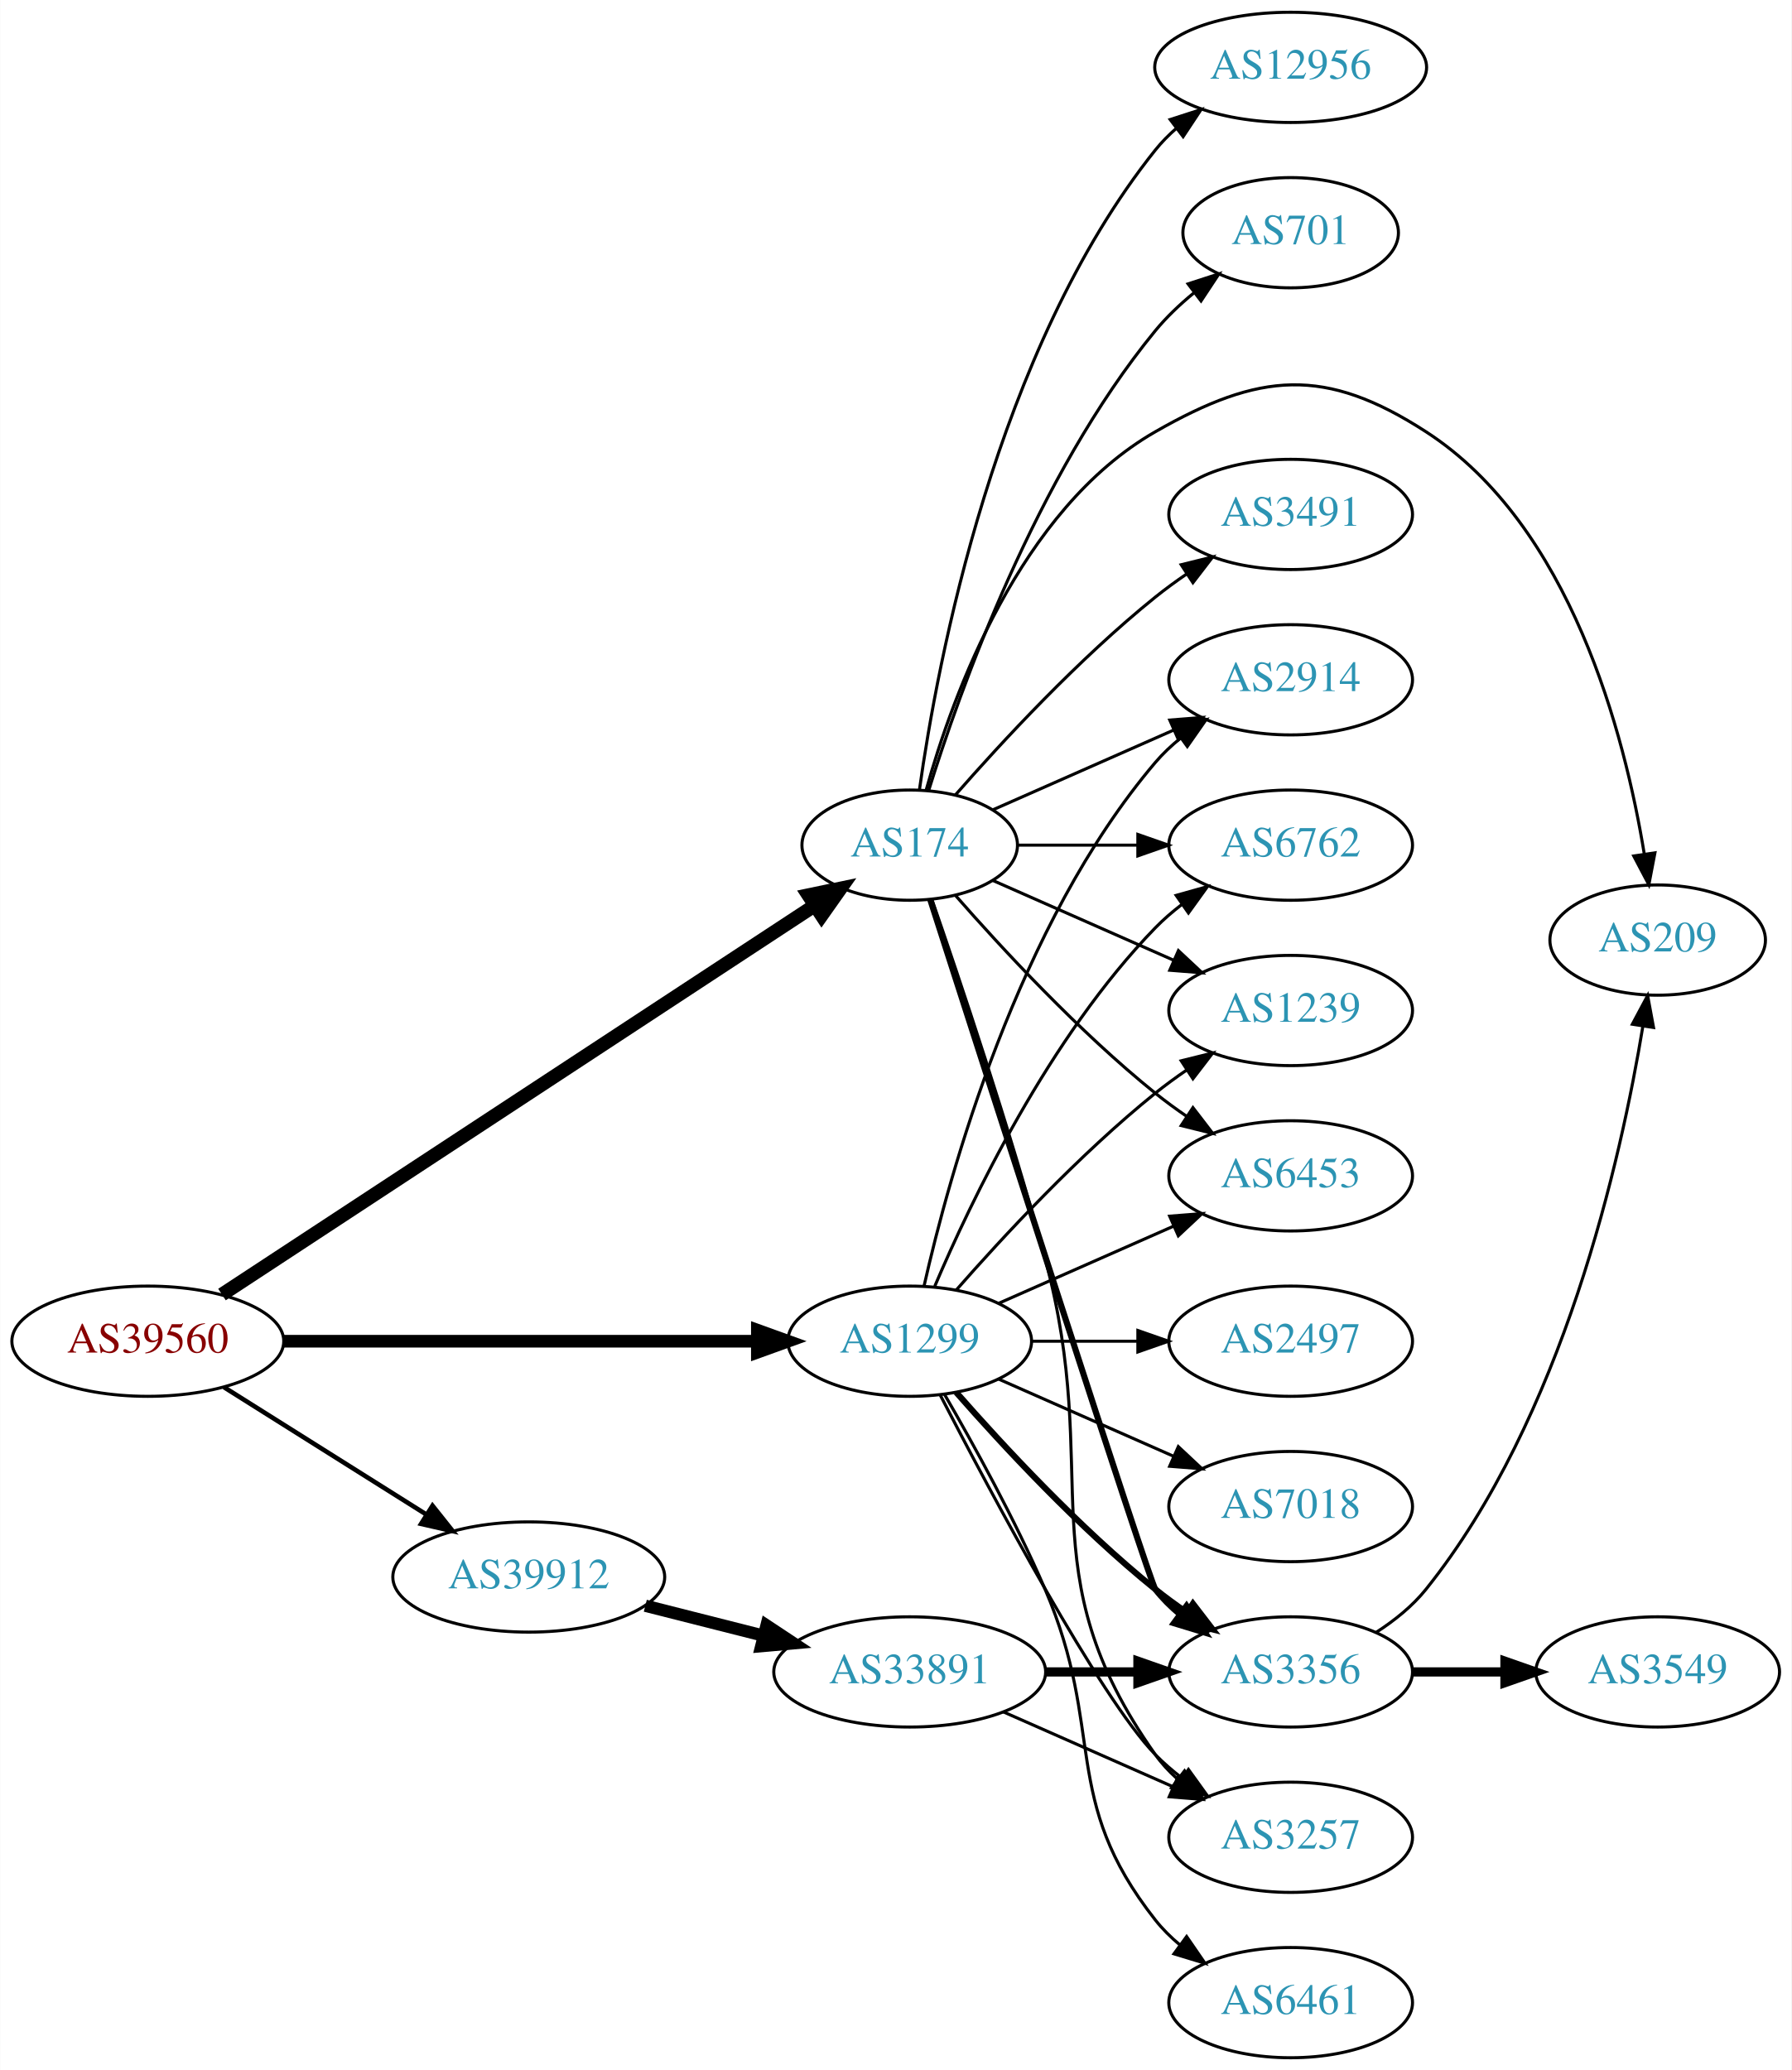
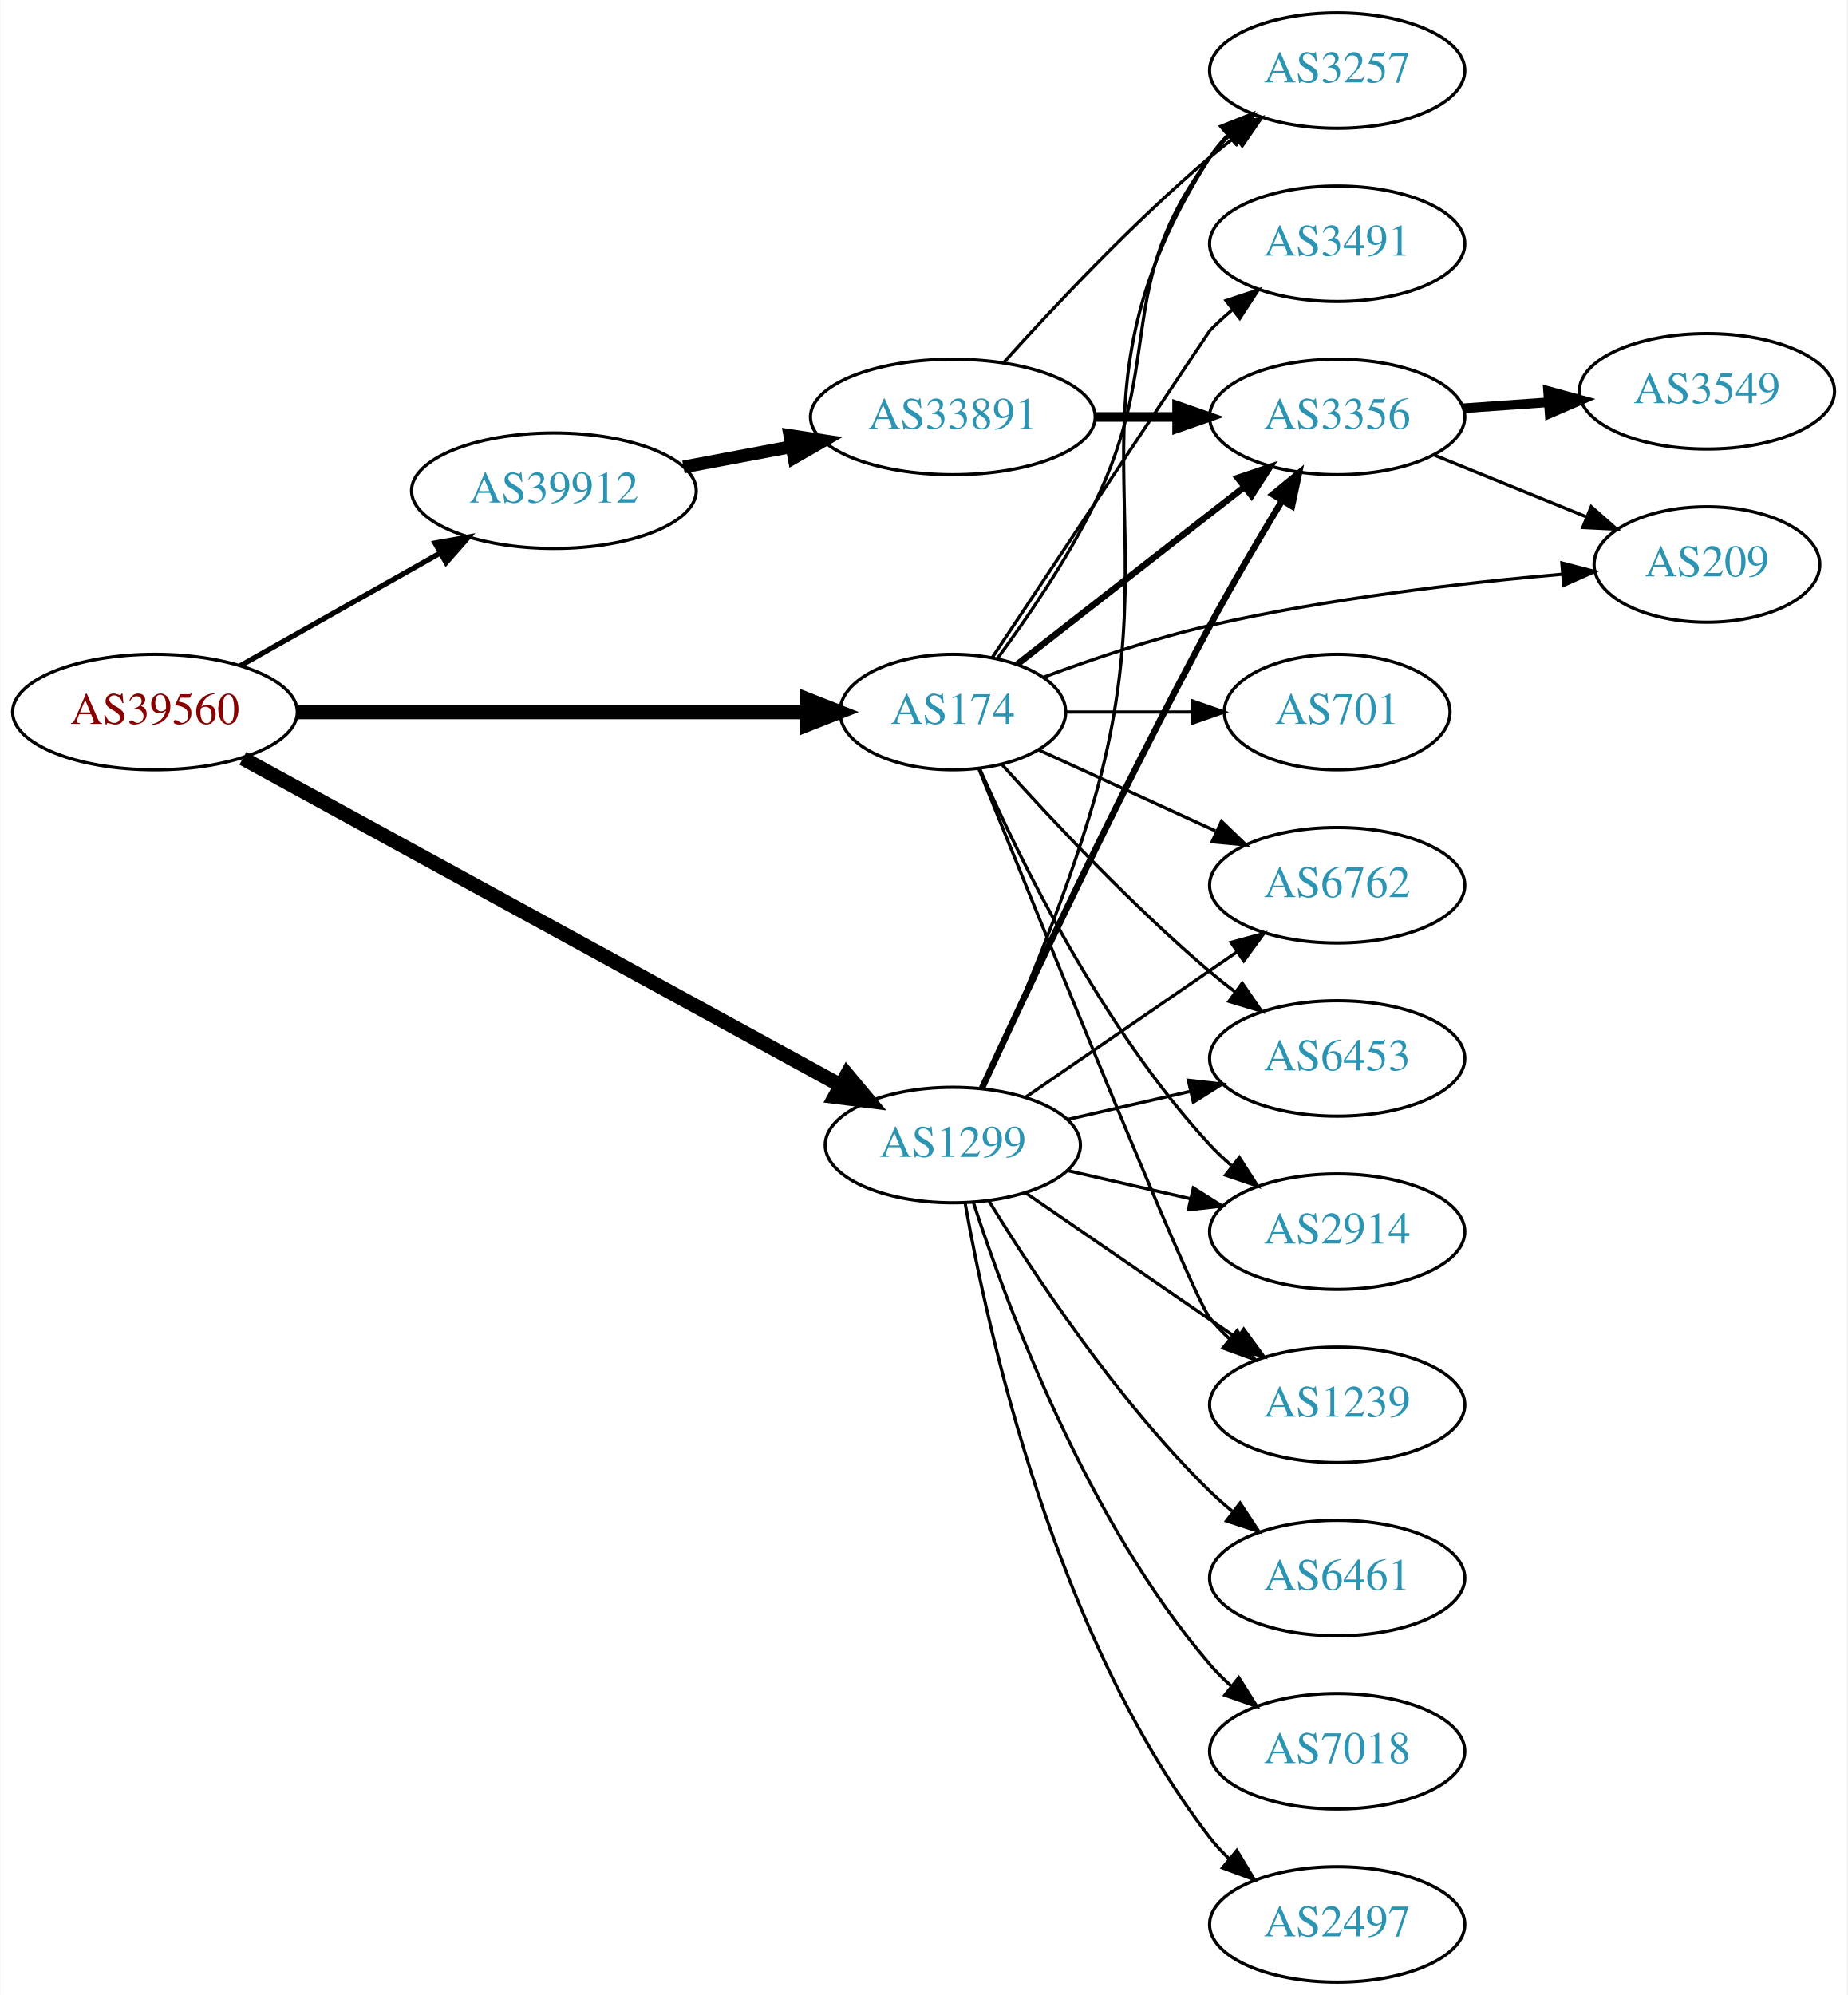
- <svg xmlns="http://www.w3.org/2000/svg" xmlns:xlink="http://www.w3.org/1999/xlink" width="585pt" height="676pt" viewBox="0.00 0.00 584.86 676.00">
-   <g id="graph0" class="graph" transform="scale(1 1) rotate(0) translate(4 672)">
-     <polygon fill="white" stroke="none" points="-4,4 -4,-672 580.862,-672 580.862,4 -4,4" />
+ <svg xmlns="http://www.w3.org/2000/svg" xmlns:xlink="http://www.w3.org/1999/xlink" width="576pt" height="622pt" viewBox="0.00 0.00 575.76 622.00">
+   <g id="graph0" class="graph" transform="scale(1 1) rotate(0) translate(4 618)">
+     <polygon fill="white" stroke="none" points="-4,4 -4,-618 571.762,-618 571.762,4 -4,4" />
    <g id="node1" class="node">
      <g id="a_node1">
        <a xlink:href="/asn/39560" xlink:title="AS39560 ~ KT-NET Communications GmbH [AT]">
-           <ellipse fill="#ffffff" stroke="black" cx="44.196" cy="-234" rx="44.393" ry="18" />
-           <text text-anchor="middle" x="44.196" y="-230.3" font-family="Times,serif" font-size="14.00" fill="#880000">AS39560</text>
+           <ellipse fill="#ffffff" stroke="black" cx="44.196" cy="-396" rx="44.393" ry="18" />
+           <text text-anchor="middle" x="44.196" y="-392.3" font-family="Times,serif" font-size="14.00" fill="#880000">AS39560</text>
        </a>
      </g>
    </g>
    <g id="node2" class="node">
      <g id="a_node2">
        <a xlink:href="/asn/174" xlink:title="AS174 ~ Cogent Communications [US]">
          <ellipse fill="#ffffff" stroke="black" cx="292.98" cy="-396" rx="35.194" ry="18" />
          <text text-anchor="middle" x="292.98" y="-392.3" font-family="Times,serif" font-size="14.00" fill="#2c94b3">AS174</text>
        </a>
      </g>
    </g>
    <g id="edge1" class="edge">
-       <path fill="none" stroke="black" stroke-width="4.5" d="M68.413,-249.241C113.35,-278.739 212.167,-343.607 261.997,-376.317" />
-       <polygon fill="black" stroke="black" stroke-width="4.5" points="259.899,-379.651 270.42,-381.847 264.221,-373.067 259.899,-379.651" />
+       <path fill="none" stroke="black" stroke-width="4.5" d="M88.465,-396C133.095,-396 202.361,-396 247.449,-396" />
+       <polygon fill="black" stroke="black" stroke-width="4.5" points="247.522,-399.938 257.522,-396 247.522,-392.063 247.522,-399.938" />
    </g>
    <g id="node3" class="node">
      <g id="a_node3">
        <a xlink:href="/asn/1299" xlink:title="AS1299 ~ Telia Carrier [EU]">
-           <ellipse fill="#ffffff" stroke="black" cx="292.98" cy="-234" rx="39.794" ry="18" />
-           <text text-anchor="middle" x="292.98" y="-230.3" font-family="Times,serif" font-size="14.00" fill="#2c94b3">AS1299</text>
+           <ellipse fill="#ffffff" stroke="black" cx="292.98" cy="-261" rx="39.794" ry="18" />
+           <text text-anchor="middle" x="292.98" y="-257.3" font-family="Times,serif" font-size="14.00" fill="#2c94b3">AS1299</text>
        </a>
      </g>
    </g>
    <g id="edge2" class="edge">
-       <path fill="none" stroke="black" stroke-width="4.125" d="M88.465,-234C131.684,-234 198.007,-234 243.103,-234" />
-       <polygon fill="black" stroke="black" stroke-width="4.125" points="243.233,-237.609 253.233,-234 243.233,-230.391 243.233,-237.609" />
+       <path fill="none" stroke="black" stroke-width="4.5" d="M71.606,-381.553C116.673,-356.899 208.367,-306.739 258.091,-279.539" />
+       <polygon fill="black" stroke="black" stroke-width="4.5" points="259.983,-282.992 266.866,-274.738 256.203,-276.083 259.983,-282.992" />
    </g>
    <g id="node4" class="node">
      <g id="a_node4">
        <a xlink:href="/asn/39912" xlink:title="AS39912 ~ oja.at GmbH [AT]">
-           <ellipse fill="#ffffff" stroke="black" cx="168.588" cy="-157" rx="44.393" ry="18" />
-           <text text-anchor="middle" x="168.588" y="-153.3" font-family="Times,serif" font-size="14.00" fill="#2c94b3">AS39912</text>
+           <ellipse fill="#ffffff" stroke="black" cx="168.588" cy="-465" rx="44.393" ry="18" />
+           <text text-anchor="middle" x="168.588" y="-461.3" font-family="Times,serif" font-size="14.00" fill="#2c94b3">AS39912</text>
        </a>
      </g>
    </g>
    <g id="edge3" class="edge">
-       <path fill="none" stroke="black" stroke-width="1.5" d="M69.085,-218.971C87.955,-207.099 114.478,-190.413 135.249,-177.345" />
-       <polygon fill="black" stroke="black" stroke-width="1.5" points="137.159,-180.279 143.76,-171.991 133.431,-174.354 137.159,-180.279" />
+       <path fill="none" stroke="black" stroke-width="1.636" d="M70.853,-410.465C88.968,-420.677 113.44,-434.473 133.237,-445.634" />
+       <polygon fill="black" stroke="black" stroke-width="1.636" points="131.535,-448.692 141.965,-450.554 134.972,-442.594 131.535,-448.692" />
    </g>
    <g id="node5" class="node">
      <g id="a_node5">
-         <a xlink:href="/asn/6762" xlink:title="AS6762 ~ TELECOM ITALIA SPARKLE S.p.A. [IT]">
-           <ellipse fill="#ffffff" stroke="black" cx="417.373" cy="-396" rx="39.794" ry="18" />
-           <text text-anchor="middle" x="417.373" y="-392.3" font-family="Times,serif" font-size="14.00" fill="#2c94b3">AS6762</text>
+         <a xlink:href="/asn/3491" xlink:title="AS3491 ~ PCCW Global, Inc. [US]">
+           <ellipse fill="#ffffff" stroke="black" cx="412.823" cy="-542" rx="39.794" ry="18" />
+           <text text-anchor="middle" x="412.823" y="-538.3" font-family="Times,serif" font-size="14.00" fill="#2c94b3">AS3491</text>
        </a>
      </g>
    </g>
    <g id="edge4" class="edge">
-       <path fill="none" stroke="black" d="M328.399,-396C340.45,-396 354.226,-396 367.244,-396" />
-       <polygon fill="black" stroke="black" points="367.474,-399.5 377.473,-396 367.473,-392.5 367.474,-399.5" />
+       <path fill="none" stroke="black" d="M305.282,-413.004C327.1,-445.826 372.912,-514.73 373.176,-515 375.268,-517.14 377.551,-519.219 379.928,-521.212" />
+       <polygon fill="black" stroke="black" points="378.17,-524.277 388.226,-527.613 382.446,-518.734 378.17,-524.277" />
    </g>
    <g id="node6" class="node">
      <g id="a_node6">
-         <a xlink:href="/asn/3491" xlink:title="AS3491 ~ PCCW Global, Inc. [US]">
-           <ellipse fill="#ffffff" stroke="black" cx="417.373" cy="-504" rx="39.794" ry="18" />
-           <text text-anchor="middle" x="417.373" y="-500.3" font-family="Times,serif" font-size="14.00" fill="#2c94b3">AS3491</text>
+         <a xlink:href="/asn/2914" xlink:title="AS2914 ~ NTT America, Inc. [US]">
+           <ellipse fill="#ffffff" stroke="black" cx="412.823" cy="-234" rx="39.794" ry="18" />
+           <text text-anchor="middle" x="412.823" y="-230.3" font-family="Times,serif" font-size="14.00" fill="#2c94b3">AS2914</text>
        </a>
      </g>
    </g>
    <g id="edge5" class="edge">
-       <path fill="none" stroke="black" d="M307.854,-412.345C322.924,-429.559 348.202,-456.901 373.176,-477 376.432,-479.62 379.957,-482.192 383.542,-484.646" />
-       <polygon fill="black" stroke="black" points="381.629,-487.577 391.914,-490.121 385.46,-481.719 381.629,-487.577" />
+       <path fill="none" stroke="black" d="M301.396,-378.239C313.464,-350.817 339.436,-297.527 373.176,-261 375.207,-258.802 377.446,-256.681 379.792,-254.66" />
+       <polygon fill="black" stroke="black" points="382.319,-257.126 388.036,-248.206 378.004,-251.614 382.319,-257.126" />
    </g>
    <g id="node7" class="node">
      <g id="a_node7">
-         <a xlink:href="/asn/1239" xlink:title="AS1239 ~ Sprint [US]">
-           <ellipse fill="#ffffff" stroke="black" cx="417.373" cy="-342" rx="39.794" ry="18" />
-           <text text-anchor="middle" x="417.373" y="-338.3" font-family="Times,serif" font-size="14.00" fill="#2c94b3">AS1239</text>
+         <a xlink:href="/asn/3356" xlink:title="AS3356 ~ Level 3 Parent, LLC [US]">
+           <ellipse fill="#ffffff" stroke="black" cx="412.823" cy="-488" rx="39.794" ry="18" />
+           <text text-anchor="middle" x="412.823" y="-484.3" font-family="Times,serif" font-size="14.00" fill="#2c94b3">AS3356</text>
        </a>
      </g>
    </g>
    <g id="edge6" class="edge">
-       <path fill="none" stroke="black" d="M320.237,-384.416C337.422,-376.833 360.135,-366.812 379.17,-358.414" />
-       <polygon fill="black" stroke="black" points="380.721,-361.555 388.458,-354.316 377.896,-355.151 380.721,-361.555" />
+       <path fill="none" stroke="black" stroke-width="2" d="M313.176,-410.986C332.376,-425.976 362.11,-449.189 383.916,-466.213" />
+       <polygon fill="black" stroke="black" stroke-width="2" points="381.811,-469.01 391.847,-472.405 386.119,-463.492 381.811,-469.01" />
    </g>
    <g id="node8" class="node">
      <g id="a_node8">
-         <a xlink:href="/asn/3356" xlink:title="AS3356 ~ Level 3 Parent, LLC [US]">
-           <ellipse fill="#ffffff" stroke="black" cx="417.373" cy="-126" rx="39.794" ry="18" />
-           <text text-anchor="middle" x="417.373" y="-122.3" font-family="Times,serif" font-size="14.00" fill="#2c94b3">AS3356</text>
+         <a xlink:href="/asn/701" xlink:title="AS701 ~ UUNET [US]">
+           <ellipse fill="#ffffff" stroke="black" cx="412.823" cy="-396" rx="35.194" ry="18" />
+           <text text-anchor="middle" x="412.823" y="-392.3" font-family="Times,serif" font-size="14.00" fill="#2c94b3">AS701</text>
        </a>
      </g>
    </g>
    <g id="edge7" class="edge">
-       <path fill="none" stroke="black" stroke-width="2" d="M299.653,-378.324C317.488,-322.788 371.353,-155.332 373.176,-153 375.492,-150.039 378.229,-147.317 381.184,-144.836" />
-       <polygon fill="black" stroke="black" stroke-width="2" points="383.377,-147.568 389.375,-138.835 379.239,-141.922 383.377,-147.568" />
+       <path fill="none" stroke="black" d="M328.382,-396C340.604,-396 354.539,-396 367.475,-396" />
+       <polygon fill="black" stroke="black" points="367.582,-399.5 377.582,-396 367.582,-392.5 367.582,-399.5" />
    </g>
    <g id="node9" class="node">
      <g id="a_node9">
-         <a xlink:href="/asn/6453" xlink:title="AS6453 ~ TATA COMMUNICATIONS (AMERICA) INC [US]">
-           <ellipse fill="#ffffff" stroke="black" cx="417.373" cy="-288" rx="39.794" ry="18" />
-           <text text-anchor="middle" x="417.373" y="-284.3" font-family="Times,serif" font-size="14.00" fill="#2c94b3">AS6453</text>
+         <a xlink:href="/asn/209" xlink:title="AS209 ~ CenturyLink Communications, LLC [US]">
+           <ellipse fill="#ffffff" stroke="black" cx="528.116" cy="-442" rx="35.194" ry="18" />
+           <text text-anchor="middle" x="528.116" y="-438.3" font-family="Times,serif" font-size="14.00" fill="#2c94b3">AS209</text>
        </a>
      </g>
    </g>
    <g id="edge8" class="edge">
-       <path fill="none" stroke="black" d="M307.854,-379.655C322.924,-362.441 348.202,-335.099 373.176,-315 376.432,-312.38 379.957,-309.808 383.542,-307.354" />
-       <polygon fill="black" stroke="black" points="385.46,-310.281 391.914,-301.879 381.629,-304.423 385.46,-310.281" />
+       <path fill="none" stroke="black" d="M321.431,-406.918C336.491,-412.509 355.621,-418.969 373.176,-423 409.725,-431.392 452.063,-436.276 483.076,-438.985" />
+       <polygon fill="black" stroke="black" points="482.879,-442.481 493.135,-439.823 483.46,-435.505 482.879,-442.481" />
    </g>
    <g id="node10" class="node">
      <g id="a_node10">
-         <a xlink:href="/asn/12956" xlink:title="AS12956 ~ TELXIUS [ES]">
-           <ellipse fill="#ffffff" stroke="black" cx="417.373" cy="-650" rx="44.393" ry="18" />
-           <text text-anchor="middle" x="417.373" y="-646.3" font-family="Times,serif" font-size="14.00" fill="#2c94b3">AS12956</text>
+         <a xlink:href="/asn/1239" xlink:title="AS1239 ~ Sprint [US]">
+           <ellipse fill="#ffffff" stroke="black" cx="412.823" cy="-180" rx="39.794" ry="18" />
+           <text text-anchor="middle" x="412.823" y="-176.3" font-family="Times,serif" font-size="14.00" fill="#2c94b3">AS1239</text>
        </a>
      </g>
    </g>
    <g id="edge9" class="edge">
-       <path fill="none" stroke="black" d="M296.169,-414.161C301.953,-455.403 320.951,-557.608 373.176,-623 375.218,-625.557 377.573,-627.939 380.106,-630.142" />
-       <polygon fill="black" stroke="black" points="378.029,-632.96 388.11,-636.218 382.261,-627.384 378.029,-632.96" />
+       <path fill="none" stroke="black" d="M301.071,-378.335C319.416,-332.74 367.41,-214.147 373.176,-207 375.007,-204.731 377.077,-202.57 379.284,-200.532" />
+       <polygon fill="black" stroke="black" points="381.635,-203.131 387.166,-194.094 377.207,-197.709 381.635,-203.131" />
    </g>
    <g id="node11" class="node">
      <g id="a_node11">
-         <a xlink:href="/asn/701" xlink:title="AS701 ~ UUNET [US]">
-           <ellipse fill="#ffffff" stroke="black" cx="417.373" cy="-596" rx="35.194" ry="18" />
-           <text text-anchor="middle" x="417.373" y="-592.3" font-family="Times,serif" font-size="14.00" fill="#2c94b3">AS701</text>
+         <a xlink:href="/asn/6762" xlink:title="AS6762 ~ TELECOM ITALIA SPARKLE S.p.A. [IT]">
+           <ellipse fill="#ffffff" stroke="black" cx="412.823" cy="-342" rx="39.794" ry="18" />
+           <text text-anchor="middle" x="412.823" y="-338.3" font-family="Times,serif" font-size="14.00" fill="#2c94b3">AS6762</text>
        </a>
      </g>
    </g>
    <g id="edge10" class="edge">
-       <path fill="none" stroke="black" d="M299.151,-413.782C309.26,-446.299 334.123,-516.378 373.176,-564 376.801,-568.42 381.164,-572.557 385.705,-576.293" />
-       <polygon fill="black" stroke="black" points="383.869,-579.294 393.948,-582.56 388.106,-573.722 383.869,-579.294" />
+       <path fill="none" stroke="black" d="M319.841,-384.149C335.962,-376.762 356.964,-367.138 374.83,-358.952" />
+       <polygon fill="black" stroke="black" points="376.748,-361.923 384.381,-354.575 373.832,-355.559 376.748,-361.923" />
    </g>
    <g id="node12" class="node">
      <g id="a_node12">
-         <a xlink:href="/asn/3257" xlink:title="AS3257 ~ GTT [DE]">
-           <ellipse fill="#ffffff" stroke="black" cx="417.373" cy="-72" rx="39.794" ry="18" />
-           <text text-anchor="middle" x="417.373" y="-68.3" font-family="Times,serif" font-size="14.00" fill="#2c94b3">AS3257</text>
+         <a xlink:href="/asn/6453" xlink:title="AS6453 ~ TATA COMMUNICATIONS (AMERICA) INC [US]">
+           <ellipse fill="#ffffff" stroke="black" cx="412.823" cy="-288" rx="39.794" ry="18" />
+           <text text-anchor="middle" x="412.823" y="-284.3" font-family="Times,serif" font-size="14.00" fill="#2c94b3">AS6453</text>
        </a>
      </g>
    </g>
    <g id="edge11" class="edge">
-       <path fill="none" stroke="black" d="M300.232,-378.247C309.139,-352.581 325.675,-303.52 337.176,-261 356.435,-189.802 330.597,-159.225 373.176,-99 375.168,-96.184 377.555,-93.599 380.171,-91.24" />
-       <polygon fill="black" stroke="black" points="382.723,-93.694 388.539,-84.838 378.47,-88.135 382.723,-93.694" />
+       <path fill="none" stroke="black" d="M308.342,-379.591C323.616,-362.568 348.875,-335.604 373.176,-315 375.674,-312.883 378.334,-310.768 381.045,-308.707" />
+       <polygon fill="black" stroke="black" points="383.212,-311.459 389.222,-302.734 379.082,-305.806 383.212,-311.459" />
    </g>
    <g id="node13" class="node">
      <g id="a_node13">
-         <a xlink:href="/asn/2914" xlink:title="AS2914 ~ NTT America, Inc. [US]">
-           <ellipse fill="#ffffff" stroke="black" cx="417.373" cy="-450" rx="39.794" ry="18" />
-           <text text-anchor="middle" x="417.373" y="-446.3" font-family="Times,serif" font-size="14.00" fill="#2c94b3">AS2914</text>
+         <a xlink:href="/asn/3257" xlink:title="AS3257 ~ GTT [DE]">
+           <ellipse fill="#ffffff" stroke="black" cx="412.823" cy="-596" rx="39.794" ry="18" />
+           <text text-anchor="middle" x="412.823" y="-592.3" font-family="Times,serif" font-size="14.00" fill="#2c94b3">AS3257</text>
        </a>
      </g>
    </g>
    <g id="edge12" class="edge">
-       <path fill="none" stroke="black" d="M320.237,-407.584C337.422,-415.167 360.135,-425.188 379.17,-433.586" />
-       <polygon fill="black" stroke="black" points="377.896,-436.849 388.458,-437.684 380.721,-430.445 377.896,-436.849" />
+       <path fill="none" stroke="black" d="M306.831,-412.636C316.194,-425.347 328.677,-443.588 337.176,-461 359.373,-506.468 342.905,-528.458 373.176,-569 374.921,-571.336 376.928,-573.545 379.092,-575.617" />
+       <polygon fill="black" stroke="black" points="376.969,-578.405 386.892,-582.118 381.451,-573.027 376.969,-578.405" />
+     </g>
+     <g id="edge15" class="edge">
+       <path fill="none" stroke="black" d="M328.7,-253.045C340.7,-250.296 354.32,-247.175 367.013,-244.267" />
+       <polygon fill="black" stroke="black" points="367.979,-247.636 376.945,-241.991 366.415,-240.813 367.979,-247.636" />
+     </g>
+     <g id="edge18" class="edge">
+       <path fill="none" stroke="black" stroke-width="2" d="M302.072,-278.738C315.912,-308.798 345.339,-371.5 373.176,-423 380.171,-435.941 388.447,-450.005 395.541,-461.731" />
+       <polygon fill="black" stroke="black" stroke-width="2" points="392.736,-463.853 400.931,-470.567 398.712,-460.208 392.736,-463.853" />
+     </g>
+     <g id="edge21" class="edge">
+       <path fill="none" stroke="black" d="M315.595,-246.143C334.083,-233.435 360.897,-215.005 381.526,-200.825" />
+       <polygon fill="black" stroke="black" points="383.688,-203.586 389.947,-195.037 379.723,-197.817 383.688,-203.586" />
+     </g>
+     <g id="edge22" class="edge">
+       <path fill="none" stroke="black" d="M315.595,-275.857C334.083,-288.565 360.897,-306.995 381.526,-321.175" />
+       <polygon fill="black" stroke="black" points="379.723,-324.183 389.947,-326.963 383.688,-318.414 379.723,-324.183" />
+     </g>
+     <g id="edge17" class="edge">
+       <path fill="none" stroke="black" d="M328.7,-268.955C340.7,-271.704 354.32,-274.825 367.013,-277.733" />
+       <polygon fill="black" stroke="black" points="366.415,-281.187 376.945,-280.009 367.979,-274.364 366.415,-281.187" />
+     </g>
+     <g id="edge23" class="edge">
+       <path fill="none" stroke="black" d="M302.296,-278.575C311.957,-299.635 327.768,-336.194 337.176,-369 362.074,-455.818 324.473,-492.939 373.176,-569 374.749,-571.456 376.632,-573.751 378.709,-575.882" />
+       <polygon fill="black" stroke="black" points="376.496,-578.596 386.347,-582.496 381.078,-573.304 376.496,-578.596" />
+     </g>
+     <g id="node15" class="node">
+       <g id="a_node15">
+         <a xlink:href="/asn/6461" xlink:title="AS6461 ~ Zayo Bandwidth [US]">
+           <ellipse fill="#ffffff" stroke="black" cx="412.823" cy="-126" rx="39.794" ry="18" />
+           <text text-anchor="middle" x="412.823" y="-122.3" font-family="Times,serif" font-size="14.00" fill="#2c94b3">AS6461</text>
+         </a>
+       </g>
+     </g>
+     <g id="edge16" class="edge">
+       <path fill="none" stroke="black" d="M304.246,-243.56C318.055,-221.009 344.243,-181.278 373.176,-153 375.317,-150.908 377.634,-148.863 380.034,-146.894" />
+       <polygon fill="black" stroke="black" points="382.544,-149.382 388.375,-140.536 378.301,-143.815 382.544,-149.382" />
+     </g>
+     <g id="node16" class="node">
+       <g id="a_node16">
+         <a xlink:href="/asn/7018" xlink:title="AS7018 ~ AT&amp;T Services, Inc. [US]">
+           <ellipse fill="#ffffff" stroke="black" cx="412.823" cy="-72" rx="39.794" ry="18" />
+           <text text-anchor="middle" x="412.823" y="-68.3" font-family="Times,serif" font-size="14.00" fill="#2c94b3">AS7018</text>
+         </a>
+       </g>
+     </g>
+     <g id="edge19" class="edge">
+       <path fill="none" stroke="black" d="M299.428,-243.009C309.742,-211.184 334.604,-144.073 373.176,-99 375.122,-96.726 377.3,-94.551 379.605,-92.493" />
+       <polygon fill="black" stroke="black" points="382.142,-94.947 387.774,-85.973 377.775,-89.476 382.142,-94.947" />
+     </g>
+     <g id="node17" class="node">
+       <g id="a_node17">
+         <a xlink:href="/asn/2497" xlink:title="AS2497 ~ Internet Initiative Japan Inc. [JP]">
+           <ellipse fill="#ffffff" stroke="black" cx="412.823" cy="-18" rx="39.794" ry="18" />
+           <text text-anchor="middle" x="412.823" y="-14.3" font-family="Times,serif" font-size="14.00" fill="#2c94b3">AS2497</text>
+         </a>
+       </g>
+     </g>
+     <g id="edge20" class="edge">
+       <path fill="none" stroke="black" d="M296.798,-243.01C303.726,-203.565 324.683,-107.975 373.176,-45 374.955,-42.69 376.988,-40.5 379.168,-38.441" />
+       <polygon fill="black" stroke="black" points="381.525,-41.034 387.001,-31.964 377.064,-35.639 381.525,-41.034" />
+     </g>
+     <g id="node18" class="node">
+       <g id="a_node18">
+         <a xlink:href="/asn/33891" xlink:title="AS33891 ~ CORE-BACKBONE GMBH GLOBAL NETWORK [DE]">
+           <ellipse fill="#ffffff" stroke="black" cx="292.98" cy="-488" rx="44.393" ry="18" />
+           <text text-anchor="middle" x="292.98" y="-484.3" font-family="Times,serif" font-size="14.00" fill="#2c94b3">AS33891</text>
+         </a>
+       </g>
+     </g>
+     <g id="edge24" class="edge">
+       <path fill="none" stroke="black" stroke-width="4" d="M208.988,-472.404C219.688,-474.415 231.411,-476.618 242.589,-478.718" />
+       <polygon fill="black" stroke="black" stroke-width="4" points="242.18,-482.203 252.655,-480.61 243.473,-475.323 242.18,-482.203" />
+     </g>
+     <g id="edge14" class="edge">
+       <path fill="none" stroke="black" d="M442.999,-476.154C457.412,-470.302 474.956,-463.178 490.286,-456.954" />
+       <polygon fill="black" stroke="black" points="492.035,-460.021 499.984,-453.016 489.402,-453.535 492.035,-460.021" />
    </g>
    <g id="node14" class="node">
      <g id="a_node14">
-         <a xlink:href="/asn/209" xlink:title="AS209 ~ CenturyLink Communications, LLC [US]">
-           <ellipse fill="#ffffff" stroke="black" cx="537.215" cy="-365" rx="35.194" ry="18" />
-           <text text-anchor="middle" x="537.215" y="-361.3" font-family="Times,serif" font-size="14.00" fill="#2c94b3">AS209</text>
+         <a xlink:href="/asn/3549" xlink:title="AS3549 ~ Level 3 Parent, LLC [US]">
+           <ellipse fill="#ffffff" stroke="black" cx="528.116" cy="-496" rx="39.794" ry="18" />
+           <text text-anchor="middle" x="528.116" y="-492.3" font-family="Times,serif" font-size="14.00" fill="#2c94b3">AS3549</text>
        </a>
      </g>
    </g>
    <g id="edge13" class="edge">
-       <path fill="none" stroke="black" d="M298.392,-414.141C306.916,-444.706 328.847,-505.611 373.176,-531 407.267,-550.525 428.582,-552.335 461.569,-531 508.862,-500.412 526.485,-431.945 532.828,-393.175" />
-       <polygon fill="black" stroke="black" points="536.32,-393.491 534.333,-383.084 529.396,-392.458 536.32,-393.491" />
-     </g>
-     <g id="edge20" class="edge">
-       <path fill="none" stroke="black" d="M301.171,-251.975C312.938,-279.682 338.512,-333.348 373.176,-369 375.797,-371.695 378.737,-374.239 381.82,-376.608" />
-       <polygon fill="black" stroke="black" points="379.986,-379.597 390.189,-382.455 383.995,-373.859 379.986,-379.597" />
-     </g>
-     <g id="edge21" class="edge">
-       <path fill="none" stroke="black" d="M308.133,-250.663C323.234,-267.894 348.355,-295.024 373.176,-315 376.432,-317.62 379.957,-320.192 383.542,-322.646" />
-       <polygon fill="black" stroke="black" points="381.629,-325.577 391.914,-328.121 385.46,-319.719 381.629,-325.577" />
-     </g>
-     <g id="edge16" class="edge">
-       <path fill="none" stroke="black" stroke-width="2" d="M308.133,-217.337C323.234,-200.106 348.355,-172.976 373.176,-153 376.432,-150.38 379.957,-147.808 383.542,-145.354" />
-       <polygon fill="black" stroke="black" stroke-width="2" points="385.46,-148.281 391.914,-139.879 381.629,-142.423 385.46,-148.281" />
-     </g>
-     <g id="edge24" class="edge">
-       <path fill="none" stroke="black" d="M322.06,-246.389C339.008,-253.866 360.805,-263.483 379.174,-271.588" />
-       <polygon fill="black" stroke="black" points="377.862,-274.834 388.424,-275.669 380.688,-268.43 377.862,-274.834" />
-     </g>
-     <g id="edge19" class="edge">
-       <path fill="none" stroke="black" d="M302.945,-216.413C319.536,-184.289 354.992,-117.703 373.176,-99 375.797,-96.305 378.737,-93.761 381.82,-91.392" />
-       <polygon fill="black" stroke="black" points="383.995,-94.141 390.189,-85.545 379.986,-88.403 383.995,-94.141" />
-     </g>
-     <g id="edge17" class="edge">
-       <path fill="none" stroke="black" d="M297.674,-252.075C305.814,-288.148 328.247,-370.14 373.176,-423 375.611,-425.864 378.427,-428.521 381.432,-430.961" />
-       <polygon fill="black" stroke="black" points="379.531,-433.905 389.692,-436.906 383.62,-428.224 379.531,-433.905" />
-     </g>
-     <g id="node16" class="node">
-       <g id="a_node16">
-         <a xlink:href="/asn/2497" xlink:title="AS2497 ~ Internet Initiative Japan Inc. [JP]">
-           <ellipse fill="#ffffff" stroke="black" cx="417.373" cy="-234" rx="39.794" ry="18" />
-           <text text-anchor="middle" x="417.373" y="-230.3" font-family="Times,serif" font-size="14.00" fill="#2c94b3">AS2497</text>
-         </a>
-       </g>
-     </g>
-     <g id="edge18" class="edge">
-       <path fill="none" stroke="black" d="M332.706,-234C343.644,-234 355.695,-234 367.161,-234" />
-       <polygon fill="black" stroke="black" points="367.479,-237.5 377.479,-234 367.479,-230.5 367.479,-237.5" />
-     </g>
-     <g id="node17" class="node">
-       <g id="a_node17">
-         <a xlink:href="/asn/7018" xlink:title="AS7018 ~ AT&amp;T Services, Inc. [US]">
-           <ellipse fill="#ffffff" stroke="black" cx="417.373" cy="-180" rx="39.794" ry="18" />
-           <text text-anchor="middle" x="417.373" y="-176.3" font-family="Times,serif" font-size="14.00" fill="#2c94b3">AS7018</text>
-         </a>
-       </g>
-     </g>
-     <g id="edge22" class="edge">
-       <path fill="none" stroke="black" d="M322.06,-221.611C339.008,-214.134 360.805,-204.517 379.174,-196.412" />
-       <polygon fill="black" stroke="black" points="380.688,-199.57 388.424,-192.331 377.862,-193.166 380.688,-199.57" />
-     </g>
-     <g id="node18" class="node">
-       <g id="a_node18">
-         <a xlink:href="/asn/6461" xlink:title="AS6461 ~ Zayo Bandwidth [US]">
-           <ellipse fill="#ffffff" stroke="black" cx="417.373" cy="-18" rx="39.794" ry="18" />
-           <text text-anchor="middle" x="417.373" y="-14.3" font-family="Times,serif" font-size="14.00" fill="#2c94b3">AS6461</text>
-         </a>
-       </g>
-     </g>
-     <g id="edge23" class="edge">
-       <path fill="none" stroke="black" d="M304.292,-216.723C313.646,-200.603 327.424,-175.696 337.176,-153 357.151,-106.513 341.878,-84.754 373.176,-45 375.502,-42.047 378.245,-39.33 381.204,-36.853" />
-       <polygon fill="black" stroke="black" points="383.397,-39.585 389.401,-30.855 379.264,-33.936 383.397,-39.585" />
-     </g>
-     <g id="node19" class="node">
-       <g id="a_node19">
-         <a xlink:href="/asn/33891" xlink:title="AS33891 ~ CORE-BACKBONE GMBH GLOBAL NETWORK [DE]">
-           <ellipse fill="#ffffff" stroke="black" cx="292.98" cy="-126" rx="44.393" ry="18" />
-           <text text-anchor="middle" x="292.98" y="-122.3" font-family="Times,serif" font-size="14.00" fill="#2c94b3">AS33891</text>
-         </a>
-       </g>
+       <path fill="none" stroke="black" stroke-width="3" d="M452.179,-490.708C460.668,-491.308 469.772,-491.951 478.606,-492.575" />
+       <polygon fill="black" stroke="black" stroke-width="3" points="478.578,-496.081 488.8,-493.294 479.071,-489.099 478.578,-496.081" />
    </g>
    <g id="edge25" class="edge">
-       <path fill="none" stroke="black" stroke-width="4" d="M206.642,-147.615C218.745,-144.549 232.348,-141.104 245.077,-137.88" />
-       <polygon fill="black" stroke="black" stroke-width="4" points="246.218,-141.201 255.053,-135.353 244.499,-134.416 246.218,-141.201" />
-     </g>
-     <g id="edge15" class="edge">
-       <path fill="none" stroke="black" d="M445.278,-138.908C451.268,-142.771 457.146,-147.478 461.569,-153 506.303,-208.848 525.252,-293.468 532.402,-336.982" />
-       <polygon fill="black" stroke="black" points="528.944,-337.524 533.938,-346.868 535.861,-336.449 528.944,-337.524" />
-     </g>
-     <g id="node15" class="node">
-       <g id="a_node15">
-         <a xlink:href="/asn/3549" xlink:title="AS3549 ~ Level 3 Parent, LLC [US]">
-           <ellipse fill="#ffffff" stroke="black" cx="537.215" cy="-126" rx="39.794" ry="18" />
-           <text text-anchor="middle" x="537.215" y="-122.3" font-family="Times,serif" font-size="14.00" fill="#2c94b3">AS3549</text>
-         </a>
-       </g>
-     </g>
-     <g id="edge14" class="edge">
-       <path fill="none" stroke="black" stroke-width="3" d="M457.285,-126C466.839,-126 477.188,-126 487.151,-126" />
-       <polygon fill="black" stroke="black" stroke-width="3" points="487.343,-129.5 497.343,-126 487.343,-122.5 487.343,-129.5" />
+       <path fill="none" stroke="black" stroke-width="3" d="M337.191,-488C345.504,-488 354.267,-488 362.749,-488" />
+       <polygon fill="black" stroke="black" stroke-width="3" points="362.908,-491.5 372.908,-488 362.908,-484.5 362.908,-491.5" />
    </g>
    <g id="edge26" class="edge">
-       <path fill="none" stroke="black" stroke-width="3" d="M337.476,-126C347.165,-126 357.502,-126 367.394,-126" />
-       <polygon fill="black" stroke="black" stroke-width="3" points="367.497,-129.5 377.497,-126 367.497,-122.5 367.497,-129.5" />
-     </g>
-     <g id="edge27" class="edge">
-       <path fill="none" stroke="black" d="M323.608,-112.928C340.203,-105.607 361.062,-96.403 378.795,-88.579" />
-       <polygon fill="black" stroke="black" points="380.543,-91.634 388.279,-84.395 377.717,-85.23 380.543,-91.634" />
+       <path fill="none" stroke="black" d="M308.913,-505.044C324.239,-522.097 349.175,-548.65 373.176,-569 375.674,-571.117 378.334,-573.232 381.045,-575.293" />
+       <polygon fill="black" stroke="black" points="379.082,-578.194 389.222,-581.266 383.212,-572.541 379.082,-578.194" />
    </g>
  </g>
</svg>
